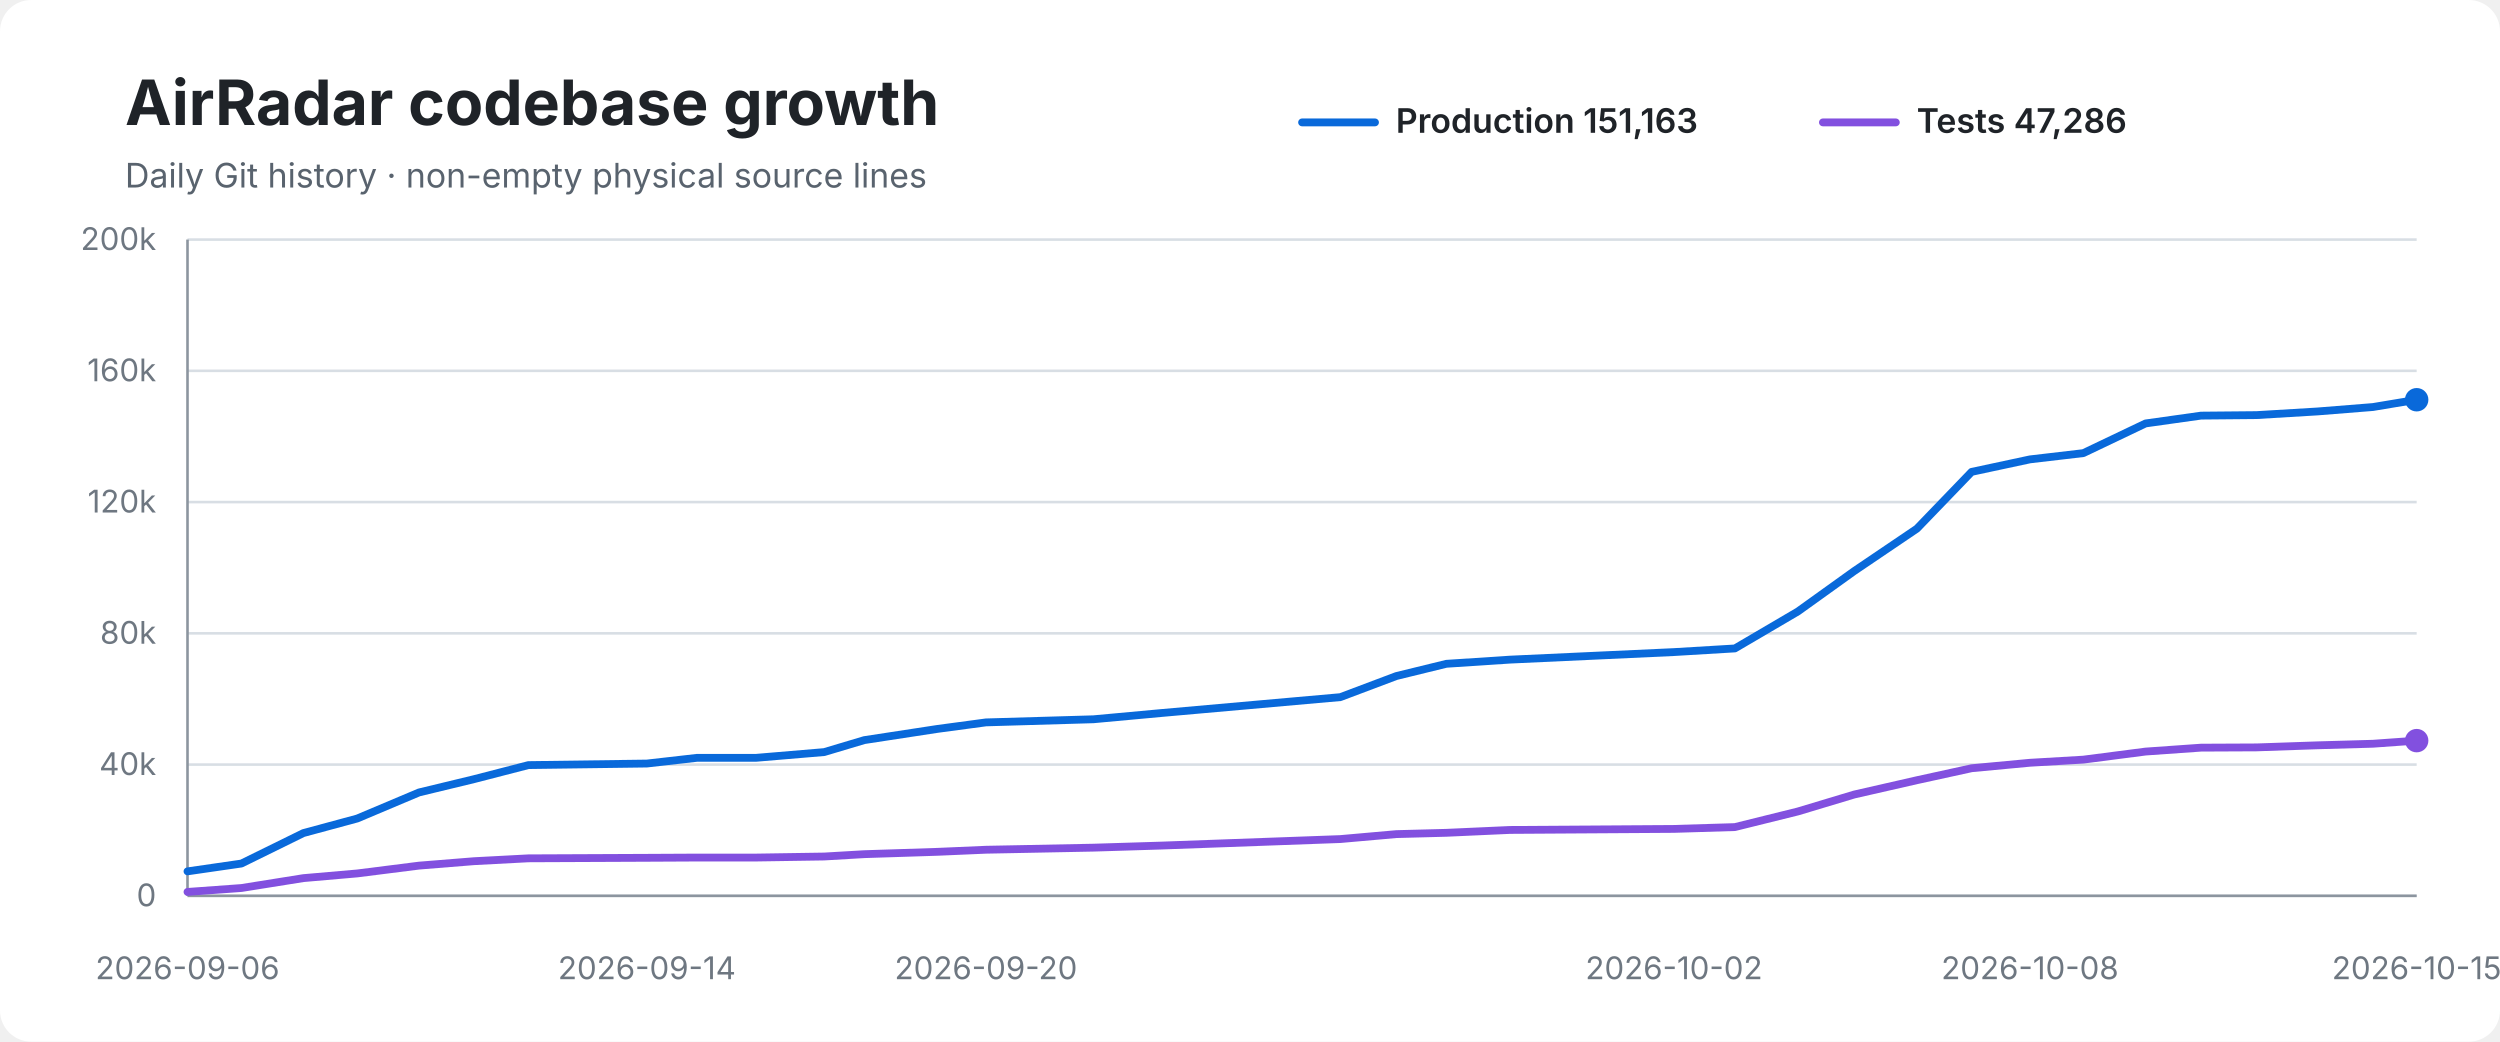
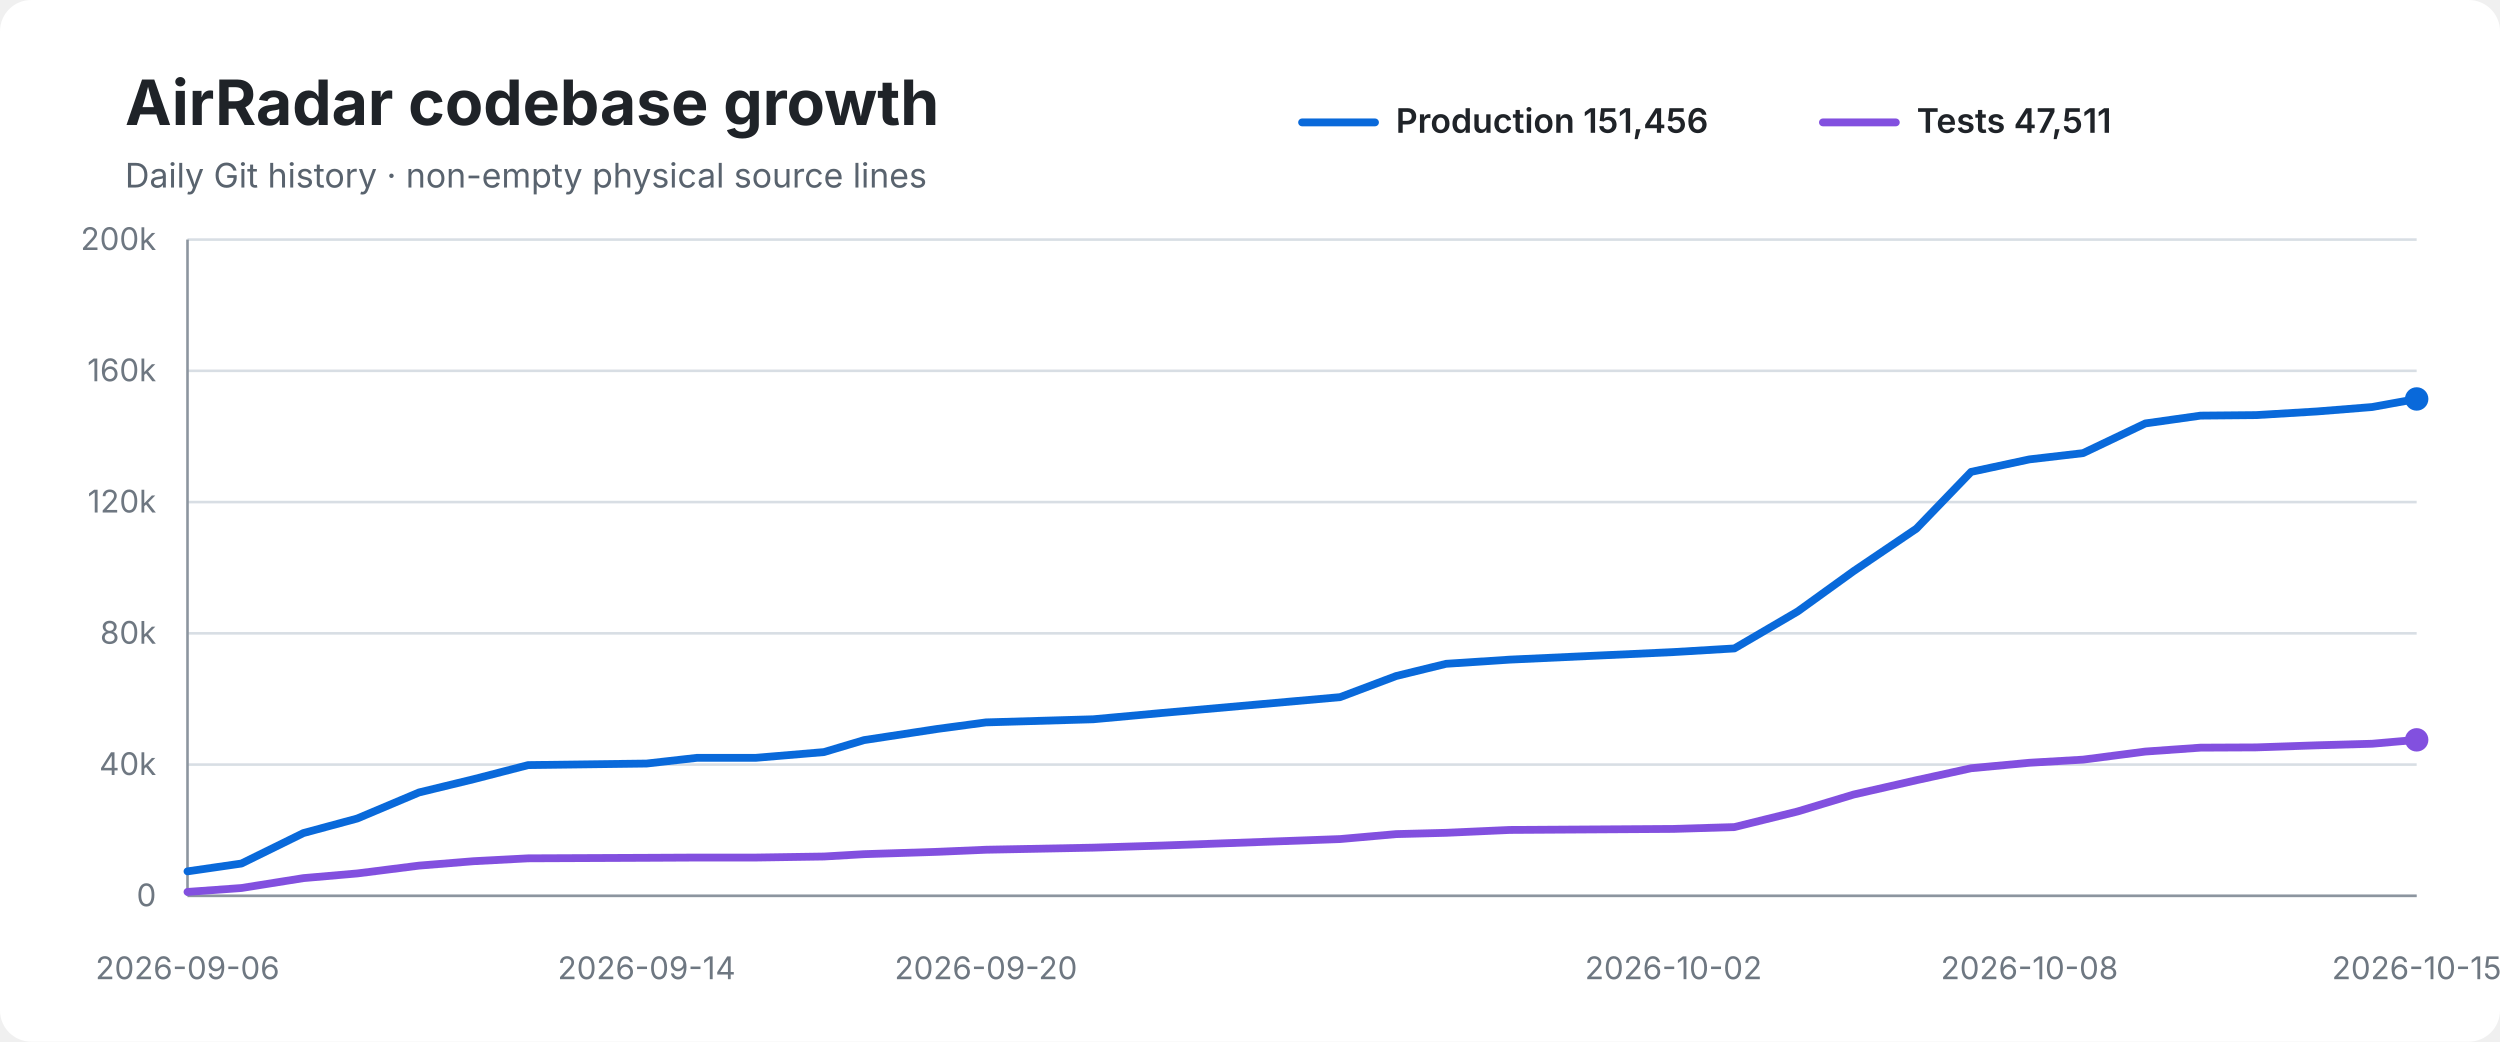
<svg xmlns="http://www.w3.org/2000/svg" width="960" height="400" viewBox="0 0 960 400" role="img" aria-labelledby="title desc">
  <rect width="100%" height="100%" rx="12" fill="#ffffff" />
  <text x="48" y="48" font-family="-apple-system,BlinkMacSystemFont,Segoe UI,sans-serif" font-size="24" font-weight="700" fill="#1f2328">AirRadar codebase growth</text>
  <text x="48" y="72" font-family="-apple-system,BlinkMacSystemFont,Segoe UI,sans-serif" font-size="13" fill="#59636e">Daily Git history · non-empty physical source lines</text>
  <line x1="500" y1="47" x2="528" y2="47" stroke="#0969da" stroke-width="3" stroke-linecap="round" />
-   <text x="536" y="51" font-family="-apple-system,BlinkMacSystemFont,Segoe UI,sans-serif" font-size="13" font-weight="600" fill="#1f2328">Production 151,163</text>
+   <text x="536" y="51" font-family="-apple-system,BlinkMacSystemFont,Segoe UI,sans-serif" font-size="13" font-weight="600" fill="#1f2328">Production 151,456</text>
  <line x1="700" y1="47" x2="728" y2="47" stroke="#8250df" stroke-width="3" stroke-linecap="round" />
-   <text x="736" y="51" font-family="-apple-system,BlinkMacSystemFont,Segoe UI,sans-serif" font-size="13" font-weight="600" fill="#1f2328">Tests 47,286</text>
+   <text x="736" y="51" font-family="-apple-system,BlinkMacSystemFont,Segoe UI,sans-serif" font-size="13" font-weight="600" fill="#1f2328">Tests 47,511</text>
  <line x1="72" y1="92.0" x2="928" y2="92.0" stroke="#d8dee4" stroke-width="1" />
  <text x="60" y="96.0" text-anchor="end" font-family="-apple-system,BlinkMacSystemFont,Segoe UI,sans-serif" font-size="12" fill="#6e7781">200k</text>
  <line x1="72" y1="142.4" x2="928" y2="142.4" stroke="#d8dee4" stroke-width="1" />
  <text x="60" y="146.4" text-anchor="end" font-family="-apple-system,BlinkMacSystemFont,Segoe UI,sans-serif" font-size="12" fill="#6e7781">160k</text>
  <line x1="72" y1="192.8" x2="928" y2="192.8" stroke="#d8dee4" stroke-width="1" />
  <text x="60" y="196.8" text-anchor="end" font-family="-apple-system,BlinkMacSystemFont,Segoe UI,sans-serif" font-size="12" fill="#6e7781">120k</text>
  <line x1="72" y1="243.2" x2="928" y2="243.2" stroke="#d8dee4" stroke-width="1" />
  <text x="60" y="247.2" text-anchor="end" font-family="-apple-system,BlinkMacSystemFont,Segoe UI,sans-serif" font-size="12" fill="#6e7781">80k</text>
  <line x1="72" y1="293.6" x2="928" y2="293.6" stroke="#d8dee4" stroke-width="1" />
  <text x="60" y="297.6" text-anchor="end" font-family="-apple-system,BlinkMacSystemFont,Segoe UI,sans-serif" font-size="12" fill="#6e7781">40k</text>
  <line x1="72" y1="344.0" x2="928" y2="344.0" stroke="#d8dee4" stroke-width="1" />
  <text x="60" y="348.0" text-anchor="end" font-family="-apple-system,BlinkMacSystemFont,Segoe UI,sans-serif" font-size="12" fill="#6e7781">0</text>
  <line x1="72" y1="92" x2="72" y2="344" stroke="#8c959f" stroke-width="1" />
  <line x1="72" y1="344" x2="928" y2="344" stroke="#8c959f" stroke-width="1" />
-   <path d="M 72.0 334.6 L 92.7 331.6 L 116.5 319.9 L 137.2 314.3 L 160.9 304.3 L 182.0 299.2 L 202.9 293.8 L 248.4 293.2 L 267.7 291.0 L 290.4 291.0 L 316.5 288.8 L 331.9 284.2 L 360.0 279.9 L 378.6 277.4 L 419.9 276.2 L 446.0 273.8 L 514.7 267.7 L 536.2 259.6 L 555.4 254.9 L 579.8 253.3 L 642.8 250.4 L 666.2 249.0 L 690.4 234.8 L 712.0 219.3 L 736.1 203.0 L 757.1 181.2 L 779.5 176.4 L 800.0 174.0 L 823.9 162.6 L 845.2 159.6 L 866.5 159.4 L 889.9 158.0 L 911.2 156.3 L 928.0 153.5" fill="none" stroke="#0969da" stroke-width="3" stroke-linecap="round" stroke-linejoin="round" />
-   <path d="M 72.0 342.5 L 92.7 341.0 L 116.5 337.2 L 137.2 335.4 L 160.9 332.4 L 182.0 330.7 L 202.9 329.6 L 248.4 329.4 L 267.7 329.3 L 290.4 329.3 L 316.5 328.9 L 331.9 328.0 L 360.0 327.1 L 378.6 326.3 L 419.9 325.5 L 446.0 324.7 L 514.7 322.2 L 536.2 320.3 L 555.4 319.8 L 579.8 318.7 L 642.8 318.3 L 666.2 317.6 L 690.4 311.6 L 712.0 305.1 L 736.1 299.6 L 757.1 295.0 L 779.5 292.9 L 800.0 291.7 L 823.9 288.6 L 845.2 287.1 L 866.5 287.0 L 889.9 286.2 L 911.2 285.6 L 928.0 284.4" fill="none" stroke="#8250df" stroke-width="3" stroke-linecap="round" stroke-linejoin="round" />
-   <circle cx="928.0" cy="153.5" r="4.5" fill="#0969da" />
-   <circle cx="928.0" cy="284.4" r="4.5" fill="#8250df" />
+   <path d="M 72.0 334.6 L 92.7 331.6 L 116.5 319.9 L 137.2 314.3 L 160.9 304.3 L 181.9 299.2 L 202.8 293.8 L 248.3 293.2 L 267.7 291.0 L 290.3 291.0 L 316.4 288.8 L 331.8 284.2 L 360.0 279.9 L 378.6 277.4 L 419.8 276.2 L 446.0 273.8 L 514.6 267.7 L 536.1 259.6 L 555.3 254.9 L 579.7 253.3 L 642.6 250.4 L 666.0 249.0 L 690.3 234.8 L 711.8 219.3 L 735.9 203.0 L 756.9 181.2 L 779.3 176.4 L 799.9 174.0 L 823.8 162.6 L 845.0 159.6 L 866.3 159.4 L 889.7 158.0 L 910.9 156.3 L 928.0 153.2" fill="none" stroke="#0969da" stroke-width="3" stroke-linecap="round" stroke-linejoin="round" />
+   <path d="M 72.0 342.5 L 92.7 341.0 L 116.5 337.2 L 137.2 335.4 L 160.9 332.4 L 181.9 330.7 L 202.8 329.6 L 248.3 329.4 L 267.7 329.3 L 290.3 329.3 L 316.4 328.9 L 331.8 328.0 L 360.0 327.1 L 378.6 326.3 L 419.8 325.5 L 446.0 324.7 L 514.6 322.2 L 536.1 320.3 L 555.3 319.8 L 579.7 318.7 L 642.6 318.3 L 666.0 317.6 L 690.3 311.6 L 711.8 305.1 L 735.9 299.6 L 756.9 295.0 L 779.3 292.9 L 799.9 291.7 L 823.8 288.6 L 845.0 287.1 L 866.3 287.0 L 889.7 286.2 L 910.9 285.6 L 928.0 284.1" fill="none" stroke="#8250df" stroke-width="3" stroke-linecap="round" stroke-linejoin="round" />
+   <circle cx="928.0" cy="153.2" r="4.5" fill="#0969da" />
+   <circle cx="928.0" cy="284.1" r="4.5" fill="#8250df" />
  <text x="72.0" y="376" text-anchor="middle" font-family="-apple-system,BlinkMacSystemFont,Segoe UI,sans-serif" font-size="12" fill="#6e7781">2026-09-06</text>
-   <text x="248.4" y="376" text-anchor="middle" font-family="-apple-system,BlinkMacSystemFont,Segoe UI,sans-serif" font-size="12" fill="#6e7781">2026-09-14</text>
+   <text x="248.3" y="376" text-anchor="middle" font-family="-apple-system,BlinkMacSystemFont,Segoe UI,sans-serif" font-size="12" fill="#6e7781">2026-09-14</text>
  <text x="378.6" y="376" text-anchor="middle" font-family="-apple-system,BlinkMacSystemFont,Segoe UI,sans-serif" font-size="12" fill="#6e7781">2026-09-20</text>
-   <text x="642.8" y="376" text-anchor="middle" font-family="-apple-system,BlinkMacSystemFont,Segoe UI,sans-serif" font-size="12" fill="#6e7781">2026-10-02</text>
-   <text x="779.5" y="376" text-anchor="middle" font-family="-apple-system,BlinkMacSystemFont,Segoe UI,sans-serif" font-size="12" fill="#6e7781">2026-10-08</text>
+   <text x="642.6" y="376" text-anchor="middle" font-family="-apple-system,BlinkMacSystemFont,Segoe UI,sans-serif" font-size="12" fill="#6e7781">2026-10-02</text>
+   <text x="779.3" y="376" text-anchor="middle" font-family="-apple-system,BlinkMacSystemFont,Segoe UI,sans-serif" font-size="12" fill="#6e7781">2026-10-08</text>
  <text x="928.0" y="376" text-anchor="middle" font-family="-apple-system,BlinkMacSystemFont,Segoe UI,sans-serif" font-size="12" fill="#6e7781">2026-10-15</text>
</svg>
